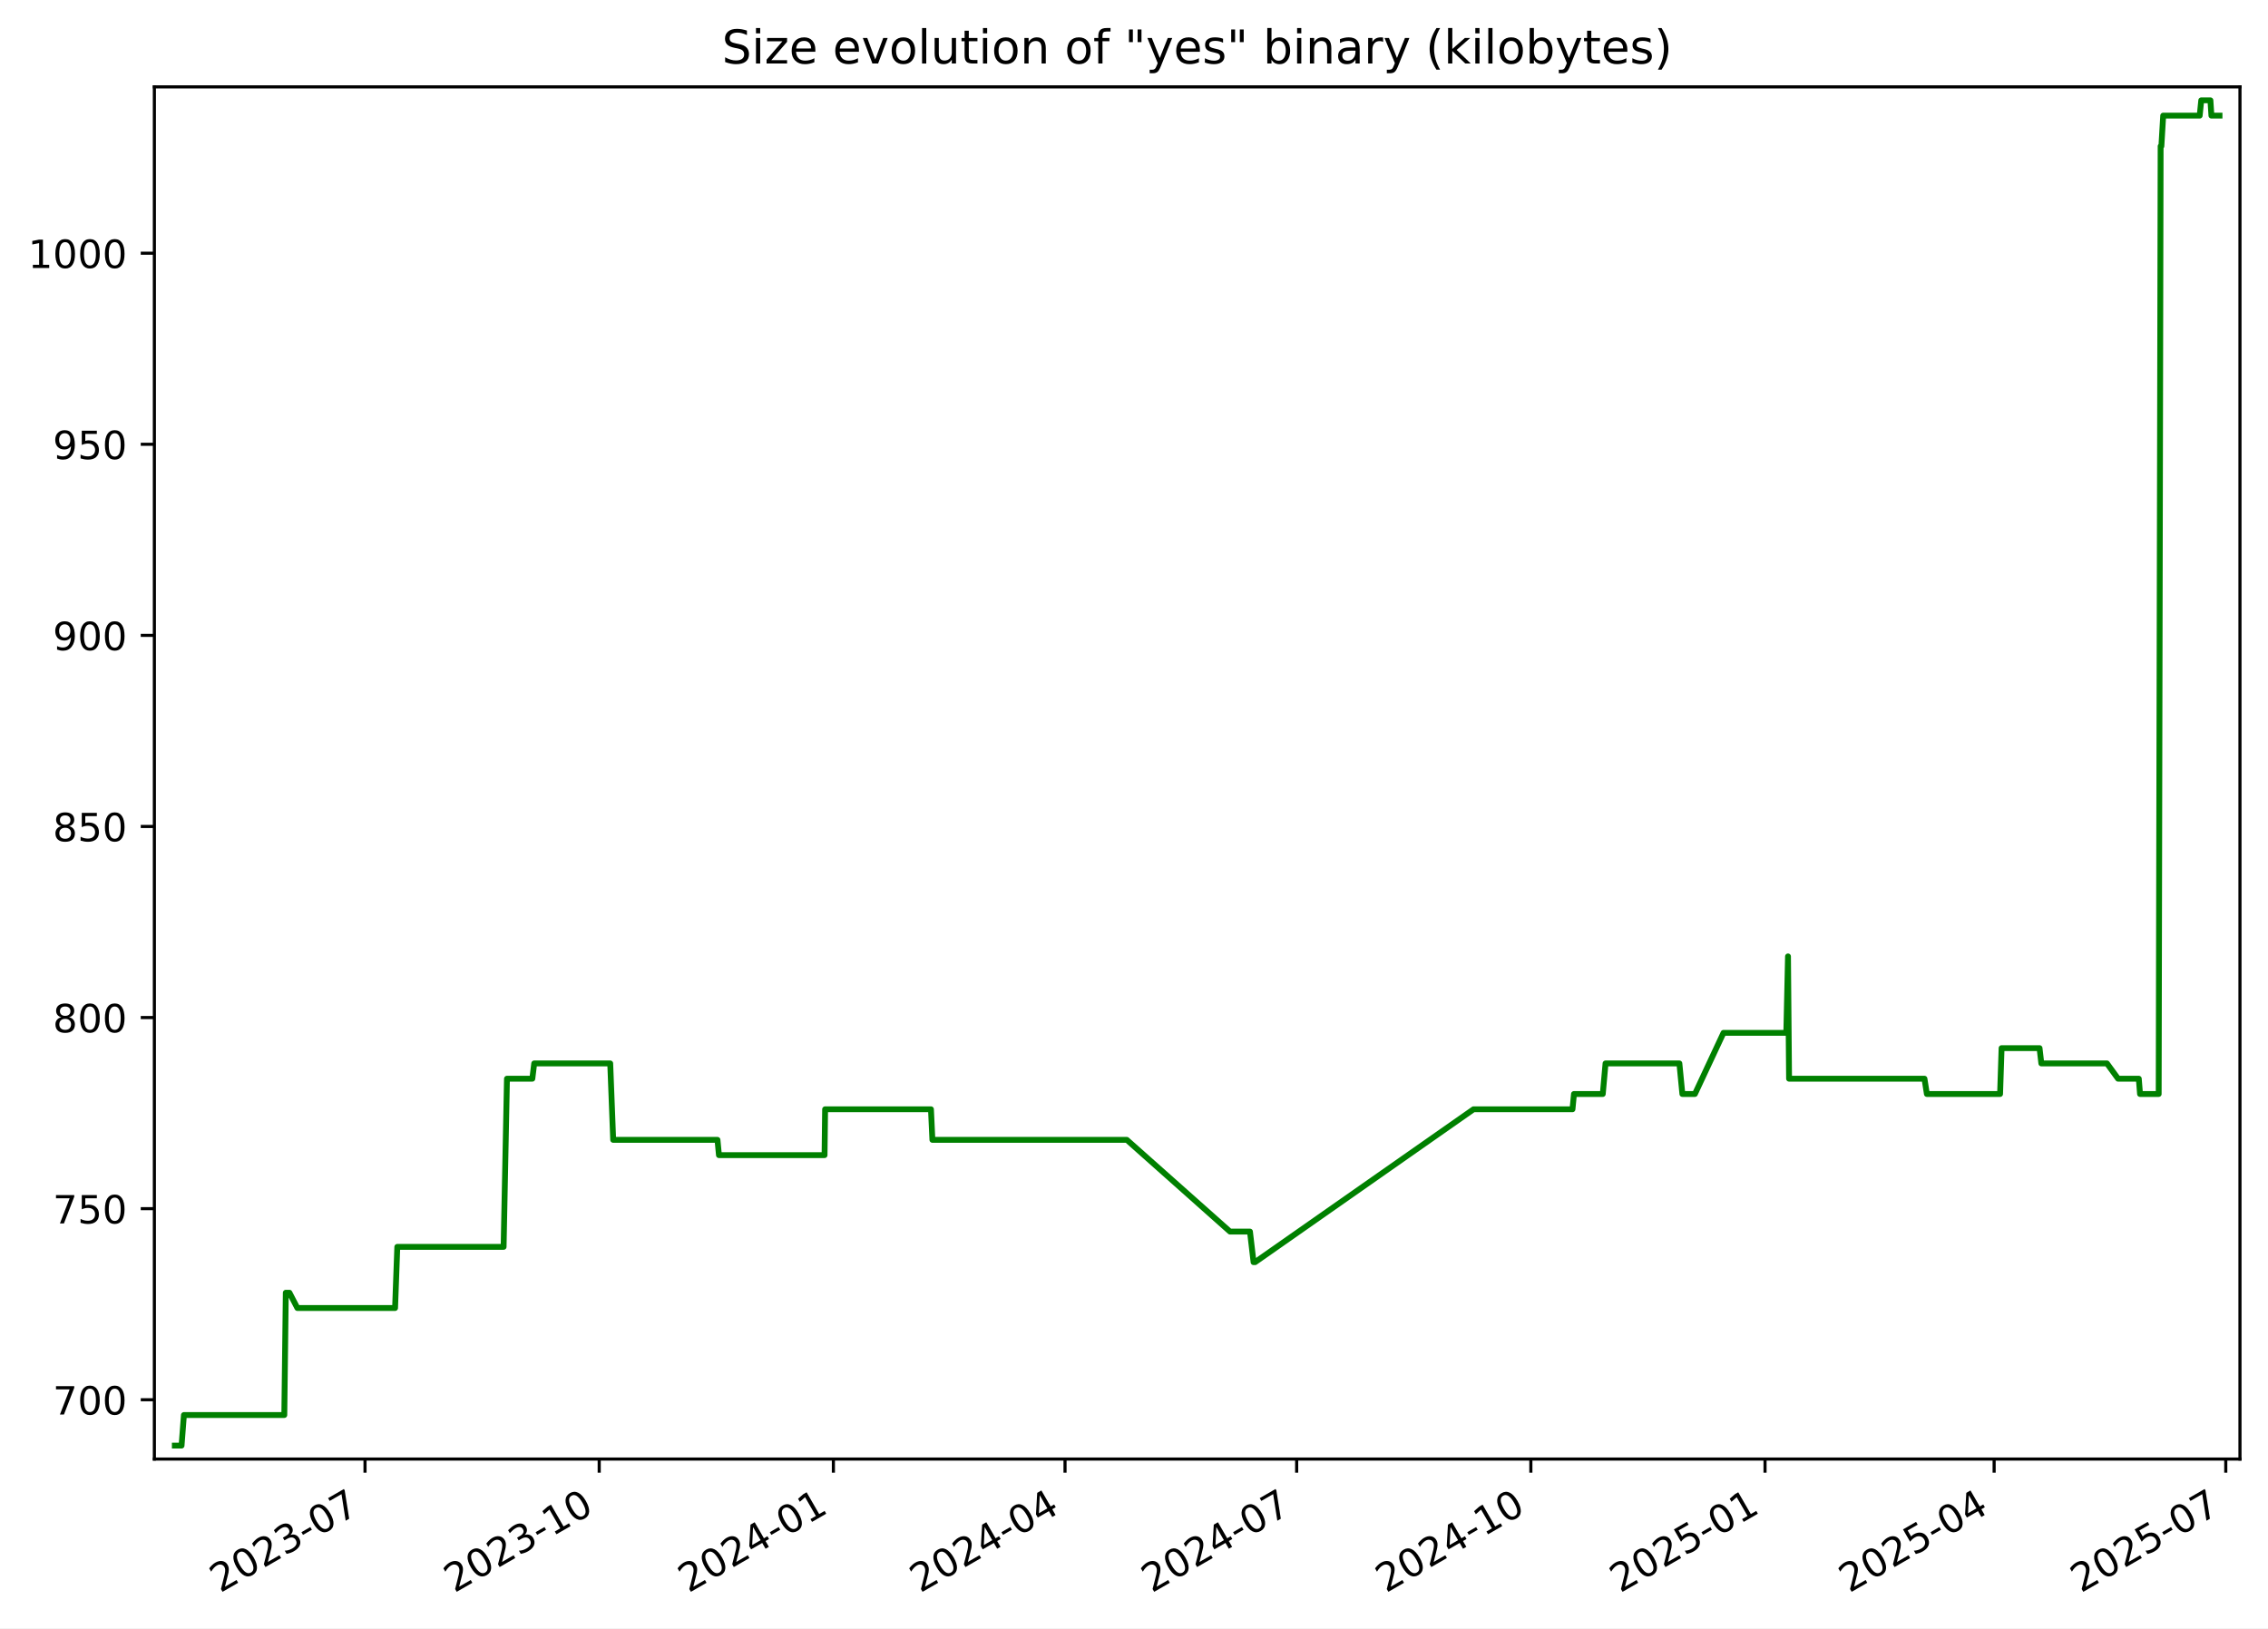
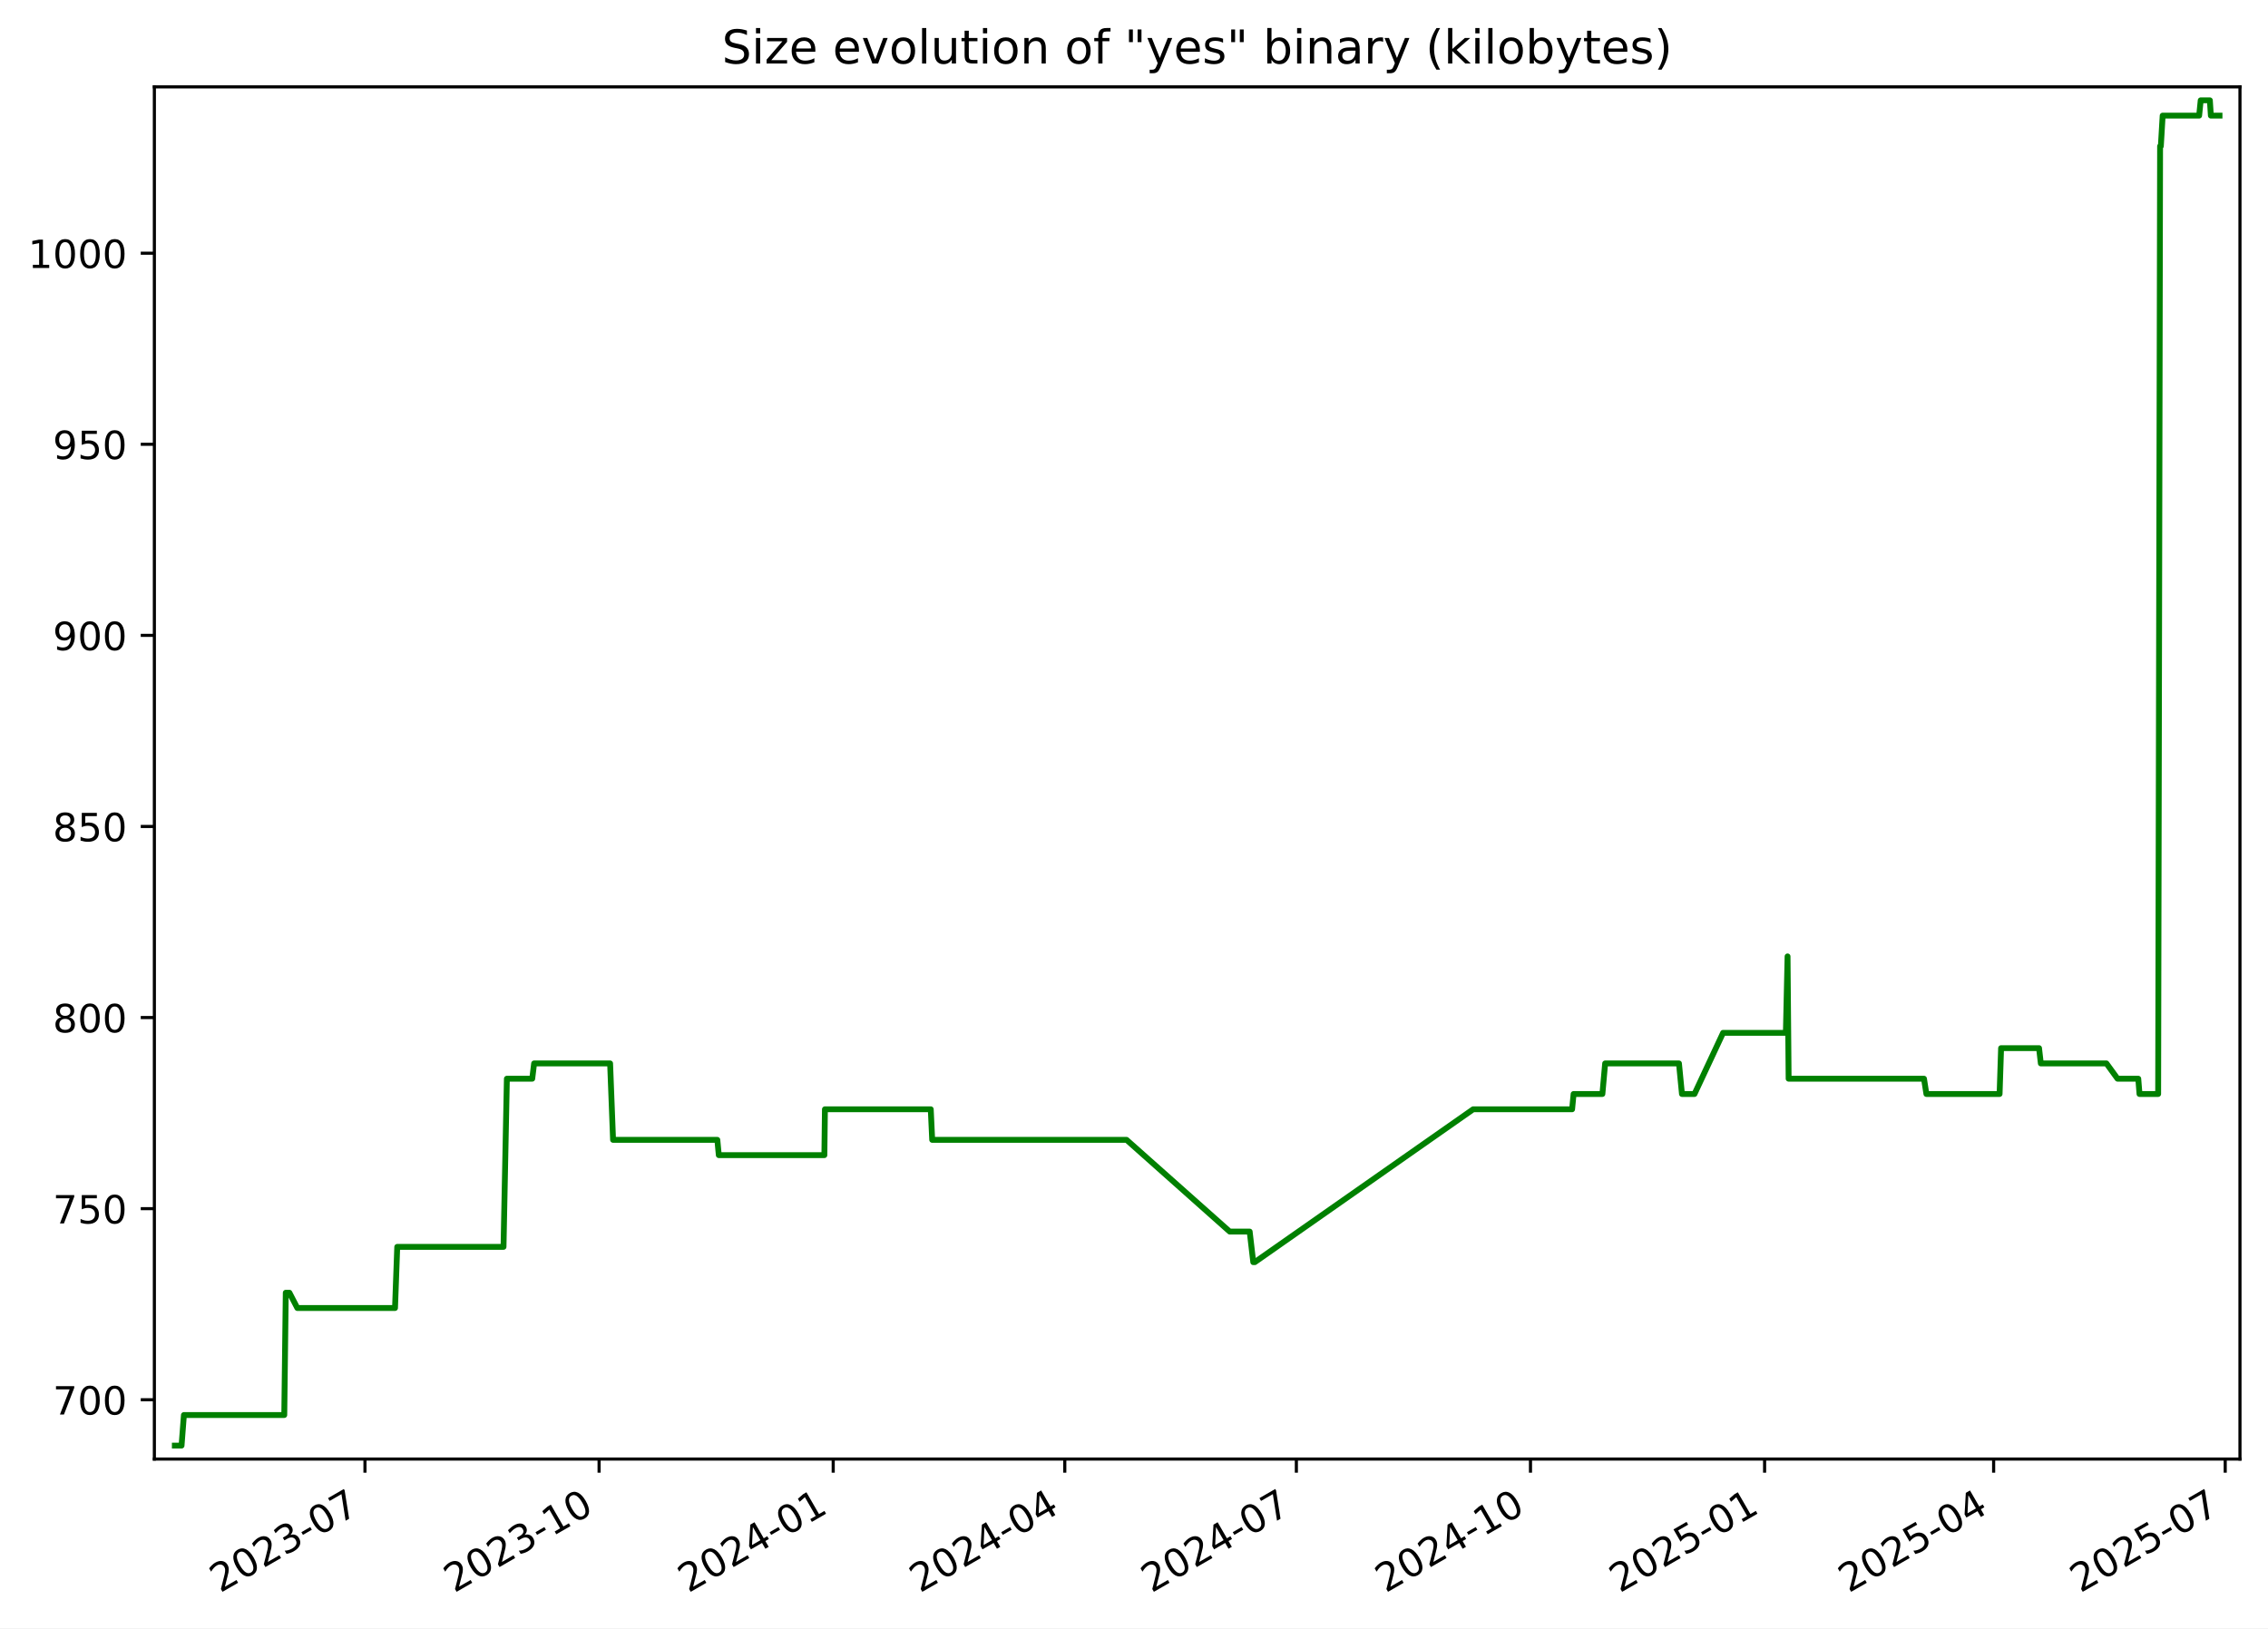
<svg xmlns="http://www.w3.org/2000/svg" xmlns:xlink="http://www.w3.org/1999/xlink" width="582.53pt" height="418.303pt" viewBox="0 0 582.53 418.303" version="1.1">
  <defs>
    <style type="text/css">*{stroke-linejoin: round; stroke-linecap: butt}</style>
  </defs>
  <g id="figure_1">
    <g id="patch_1">
      <path d="M -0 418.303  L 582.53 418.303  L 582.53 0  L -0 0  z " style="fill: #ffffff" />
    </g>
    <g id="axes_1">
      <g id="patch_2">
        <path d="M 39.65 374.83  L 575.33 374.83  L 575.33 22.318  L 39.65 22.318  z " style="fill: #ffffff" />
      </g>
      <g id="matplotlib.axis_1">
        <g id="xtick_1">
          <g id="line2d_1">
            <defs>
-               <path id="m99eeaeda74" d="M 0 0  L 0 3.5  " style="stroke: #000000; stroke-width: 0.8" />
+               <path id="m370923b6fa" d="M 0 0  L 0 3.5  " style="stroke: #000000; stroke-width: 0.8" />
            </defs>
            <g>
-               <use xlink:href="#m99eeaeda74" x="93.754" y="374.83" style="stroke: #000000; stroke-width: 0.8" />
+               <use xlink:href="#m370923b6fa" x="93.741" y="374.83" style="stroke: #000000; stroke-width: 0.8" />
            </g>
          </g>
          <g id="text_1">
-             <g transform="translate(56.52934 409.302) rotate(-30) scale(0.1 -0.1)">
+             <g transform="translate(56.51607 409.302) rotate(-30) scale(0.1 -0.1)">
              <defs>
                <path id="DejaVuSans-32" d="M 1228 531  L 3431 531  L 3431 0  L 469 0  L 469 531  Q 828 903 1448 1529  Q 2069 2156 2228 2338  Q 2531 2678 2651 2914  Q 2772 3150 2772 3378  Q 2772 3750 2511 3984  Q 2250 4219 1831 4219  Q 1534 4219 1204 4116  Q 875 4013 500 3803  L 500 4441  Q 881 4594 1212 4672  Q 1544 4750 1819 4750  Q 2544 4750 2975 4387  Q 3406 4025 3406 3419  Q 3406 3131 3298 2873  Q 3191 2616 2906 2266  Q 2828 2175 2409 1742  Q 1991 1309 1228 531  z " transform="scale(0.015625)" />
                <path id="DejaVuSans-30" d="M 2034 4250  Q 1547 4250 1301 3770  Q 1056 3291 1056 2328  Q 1056 1369 1301 889  Q 1547 409 2034 409  Q 2525 409 2770 889  Q 3016 1369 3016 2328  Q 3016 3291 2770 3770  Q 2525 4250 2034 4250  z M 2034 4750  Q 2819 4750 3233 4129  Q 3647 3509 3647 2328  Q 3647 1150 3233 529  Q 2819 -91 2034 -91  Q 1250 -91 836 529  Q 422 1150 422 2328  Q 422 3509 836 4129  Q 1250 4750 2034 4750  z " transform="scale(0.015625)" />
                <path id="DejaVuSans-33" d="M 2597 2516  Q 3050 2419 3304 2112  Q 3559 1806 3559 1356  Q 3559 666 3084 287  Q 2609 -91 1734 -91  Q 1441 -91 1130 -33  Q 819 25 488 141  L 488 750  Q 750 597 1062 519  Q 1375 441 1716 441  Q 2309 441 2620 675  Q 2931 909 2931 1356  Q 2931 1769 2642 2001  Q 2353 2234 1838 2234  L 1294 2234  L 1294 2753  L 1863 2753  Q 2328 2753 2575 2939  Q 2822 3125 2822 3475  Q 2822 3834 2567 4026  Q 2313 4219 1838 4219  Q 1578 4219 1281 4162  Q 984 4106 628 3988  L 628 4550  Q 988 4650 1302 4700  Q 1616 4750 1894 4750  Q 2613 4750 3031 4423  Q 3450 4097 3450 3541  Q 3450 3153 3228 2886  Q 3006 2619 2597 2516  z " transform="scale(0.015625)" />
                <path id="DejaVuSans-2d" d="M 313 2009  L 1997 2009  L 1997 1497  L 313 1497  L 313 2009  z " transform="scale(0.015625)" />
                <path id="DejaVuSans-37" d="M 525 4666  L 3525 4666  L 3525 4397  L 1831 0  L 1172 0  L 2766 4134  L 525 4134  L 525 4666  z " transform="scale(0.015625)" />
              </defs>
              <use xlink:href="#DejaVuSans-32" />
              <use xlink:href="#DejaVuSans-30" x="63.623" />
              <use xlink:href="#DejaVuSans-32" x="127.246" />
              <use xlink:href="#DejaVuSans-33" x="190.869" />
              <use xlink:href="#DejaVuSans-2d" x="254.492" />
              <use xlink:href="#DejaVuSans-30" x="290.576" />
              <use xlink:href="#DejaVuSans-37" x="354.199" />
            </g>
          </g>
        </g>
        <g id="xtick_2">
          <g id="line2d_2">
            <g>
-               <use xlink:href="#m99eeaeda74" x="153.904" y="374.83" style="stroke: #000000; stroke-width: 0.8" />
+               <use xlink:href="#m370923b6fa" x="153.874" y="374.83" style="stroke: #000000; stroke-width: 0.8" />
            </g>
          </g>
          <g id="text_2">
-             <g transform="translate(116.679 409.302) rotate(-30) scale(0.1 -0.1)">
+             <g transform="translate(116.6494 409.302) rotate(-30) scale(0.1 -0.1)">
              <defs>
                <path id="DejaVuSans-31" d="M 794 531  L 1825 531  L 1825 4091  L 703 3866  L 703 4441  L 1819 4666  L 2450 4666  L 2450 531  L 3481 531  L 3481 0  L 794 0  L 794 531  z " transform="scale(0.015625)" />
              </defs>
              <use xlink:href="#DejaVuSans-32" />
              <use xlink:href="#DejaVuSans-30" x="63.623" />
              <use xlink:href="#DejaVuSans-32" x="127.246" />
              <use xlink:href="#DejaVuSans-33" x="190.869" />
              <use xlink:href="#DejaVuSans-2d" x="254.492" />
              <use xlink:href="#DejaVuSans-31" x="290.576" />
              <use xlink:href="#DejaVuSans-30" x="354.199" />
            </g>
          </g>
        </g>
        <g id="xtick_3">
          <g id="line2d_3">
            <g>
-               <use xlink:href="#m99eeaeda74" x="214.054" y="374.83" style="stroke: #000000; stroke-width: 0.8" />
+               <use xlink:href="#m370923b6fa" x="214.008" y="374.83" style="stroke: #000000; stroke-width: 0.8" />
            </g>
          </g>
          <g id="text_3">
-             <g transform="translate(176.8287 409.302) rotate(-30) scale(0.1 -0.1)">
+             <g transform="translate(176.7828 409.302) rotate(-30) scale(0.1 -0.1)">
              <defs>
                <path id="DejaVuSans-34" d="M 2419 4116  L 825 1625  L 2419 1625  L 2419 4116  z M 2253 4666  L 3047 4666  L 3047 1625  L 3713 1625  L 3713 1100  L 3047 1100  L 3047 0  L 2419 0  L 2419 1100  L 313 1100  L 313 1709  L 2253 4666  z " transform="scale(0.015625)" />
              </defs>
              <use xlink:href="#DejaVuSans-32" />
              <use xlink:href="#DejaVuSans-30" x="63.623" />
              <use xlink:href="#DejaVuSans-32" x="127.246" />
              <use xlink:href="#DejaVuSans-34" x="190.869" />
              <use xlink:href="#DejaVuSans-2d" x="254.492" />
              <use xlink:href="#DejaVuSans-30" x="290.576" />
              <use xlink:href="#DejaVuSans-31" x="354.199" />
            </g>
          </g>
        </g>
        <g id="xtick_4">
          <g id="line2d_4">
            <g>
-               <use xlink:href="#m99eeaeda74" x="273.549" y="374.83" style="stroke: #000000; stroke-width: 0.8" />
+               <use xlink:href="#m370923b6fa" x="273.487" y="374.83" style="stroke: #000000; stroke-width: 0.8" />
            </g>
          </g>
          <g id="text_4">
-             <g transform="translate(236.3246 409.302) rotate(-30) scale(0.1 -0.1)">
+             <g transform="translate(236.2625 409.302) rotate(-30) scale(0.1 -0.1)">
              <use xlink:href="#DejaVuSans-32" />
              <use xlink:href="#DejaVuSans-30" x="63.623" />
              <use xlink:href="#DejaVuSans-32" x="127.246" />
              <use xlink:href="#DejaVuSans-34" x="190.869" />
              <use xlink:href="#DejaVuSans-2d" x="254.492" />
              <use xlink:href="#DejaVuSans-30" x="290.576" />
              <use xlink:href="#DejaVuSans-34" x="354.199" />
            </g>
          </g>
        </g>
        <g id="xtick_5">
          <g id="line2d_5">
            <g>
-               <use xlink:href="#m99eeaeda74" x="333.045" y="374.83" style="stroke: #000000; stroke-width: 0.8" />
+               <use xlink:href="#m370923b6fa" x="332.967" y="374.83" style="stroke: #000000; stroke-width: 0.8" />
            </g>
          </g>
          <g id="text_5">
-             <g transform="translate(295.8205 409.302) rotate(-30) scale(0.1 -0.1)">
+             <g transform="translate(295.7422 409.302) rotate(-30) scale(0.1 -0.1)">
              <use xlink:href="#DejaVuSans-32" />
              <use xlink:href="#DejaVuSans-30" x="63.623" />
              <use xlink:href="#DejaVuSans-32" x="127.246" />
              <use xlink:href="#DejaVuSans-34" x="190.869" />
              <use xlink:href="#DejaVuSans-2d" x="254.492" />
              <use xlink:href="#DejaVuSans-30" x="290.576" />
              <use xlink:href="#DejaVuSans-37" x="354.199" />
            </g>
          </g>
        </g>
        <g id="xtick_6">
          <g id="line2d_6">
            <g>
-               <use xlink:href="#m99eeaeda74" x="393.195" y="374.83" style="stroke: #000000; stroke-width: 0.8" />
+               <use xlink:href="#m370923b6fa" x="393.1" y="374.83" style="stroke: #000000; stroke-width: 0.8" />
            </g>
          </g>
          <g id="text_6">
-             <g transform="translate(355.9702 409.302) rotate(-30) scale(0.1 -0.1)">
+             <g transform="translate(355.8756 409.302) rotate(-30) scale(0.1 -0.1)">
              <use xlink:href="#DejaVuSans-32" />
              <use xlink:href="#DejaVuSans-30" x="63.623" />
              <use xlink:href="#DejaVuSans-32" x="127.246" />
              <use xlink:href="#DejaVuSans-34" x="190.869" />
              <use xlink:href="#DejaVuSans-2d" x="254.492" />
              <use xlink:href="#DejaVuSans-31" x="290.576" />
              <use xlink:href="#DejaVuSans-30" x="354.199" />
            </g>
          </g>
        </g>
        <g id="xtick_7">
          <g id="line2d_7">
            <g>
-               <use xlink:href="#m99eeaeda74" x="453.345" y="374.83" style="stroke: #000000; stroke-width: 0.8" />
+               <use xlink:href="#m370923b6fa" x="453.234" y="374.83" style="stroke: #000000; stroke-width: 0.8" />
            </g>
          </g>
          <g id="text_7">
-             <g transform="translate(416.1199 409.302) rotate(-30) scale(0.1 -0.1)">
+             <g transform="translate(416.009 409.302) rotate(-30) scale(0.1 -0.1)">
              <defs>
                <path id="DejaVuSans-35" d="M 691 4666  L 3169 4666  L 3169 4134  L 1269 4134  L 1269 2991  Q 1406 3038 1543 3061  Q 1681 3084 1819 3084  Q 2600 3084 3056 2656  Q 3513 2228 3513 1497  Q 3513 744 3044 326  Q 2575 -91 1722 -91  Q 1428 -91 1123 -41  Q 819 9 494 109  L 494 744  Q 775 591 1075 516  Q 1375 441 1709 441  Q 2250 441 2565 725  Q 2881 1009 2881 1497  Q 2881 1984 2565 2268  Q 2250 2553 1709 2553  Q 1456 2553 1204 2497  Q 953 2441 691 2322  L 691 4666  z " transform="scale(0.015625)" />
              </defs>
              <use xlink:href="#DejaVuSans-32" />
              <use xlink:href="#DejaVuSans-30" x="63.623" />
              <use xlink:href="#DejaVuSans-32" x="127.246" />
              <use xlink:href="#DejaVuSans-35" x="190.869" />
              <use xlink:href="#DejaVuSans-2d" x="254.492" />
              <use xlink:href="#DejaVuSans-30" x="290.576" />
              <use xlink:href="#DejaVuSans-31" x="354.199" />
            </g>
          </g>
        </g>
        <g id="xtick_8">
          <g id="line2d_8">
            <g>
-               <use xlink:href="#m99eeaeda74" x="512.187" y="374.83" style="stroke: #000000; stroke-width: 0.8" />
+               <use xlink:href="#m370923b6fa" x="512.06" y="374.83" style="stroke: #000000; stroke-width: 0.8" />
            </g>
          </g>
          <g id="text_8">
-             <g transform="translate(474.962 409.302) rotate(-30) scale(0.1 -0.1)">
+             <g transform="translate(474.8351 409.302) rotate(-30) scale(0.1 -0.1)">
              <use xlink:href="#DejaVuSans-32" />
              <use xlink:href="#DejaVuSans-30" x="63.623" />
              <use xlink:href="#DejaVuSans-32" x="127.246" />
              <use xlink:href="#DejaVuSans-35" x="190.869" />
              <use xlink:href="#DejaVuSans-2d" x="254.492" />
              <use xlink:href="#DejaVuSans-30" x="290.576" />
              <use xlink:href="#DejaVuSans-34" x="354.199" />
            </g>
          </g>
        </g>
        <g id="xtick_9">
          <g id="line2d_9">
            <g>
-               <use xlink:href="#m99eeaeda74" x="571.683" y="374.83" style="stroke: #000000; stroke-width: 0.8" />
+               <use xlink:href="#m370923b6fa" x="571.54" y="374.83" style="stroke: #000000; stroke-width: 0.8" />
            </g>
          </g>
          <g id="text_9">
-             <g transform="translate(534.4579 409.302) rotate(-30) scale(0.1 -0.1)">
+             <g transform="translate(534.3148 409.302) rotate(-30) scale(0.1 -0.1)">
              <use xlink:href="#DejaVuSans-32" />
              <use xlink:href="#DejaVuSans-30" x="63.623" />
              <use xlink:href="#DejaVuSans-32" x="127.246" />
              <use xlink:href="#DejaVuSans-35" x="190.869" />
              <use xlink:href="#DejaVuSans-2d" x="254.492" />
              <use xlink:href="#DejaVuSans-30" x="290.576" />
              <use xlink:href="#DejaVuSans-37" x="354.199" />
            </g>
          </g>
        </g>
      </g>
      <g id="matplotlib.axis_2">
        <g id="ytick_1">
          <g id="line2d_10">
            <defs>
-               <path id="m0f4d6adc4a" d="M 0 0  L -3.5 0  " style="stroke: #000000; stroke-width: 0.8" />
+               <path id="m2c4b24c87a" d="M 0 0  L -3.5 0  " style="stroke: #000000; stroke-width: 0.8" />
            </defs>
            <g>
-               <use xlink:href="#m0f4d6adc4a" x="39.65" y="359.592" style="stroke: #000000; stroke-width: 0.8" />
+               <use xlink:href="#m2c4b24c87a" x="39.65" y="359.592" style="stroke: #000000; stroke-width: 0.8" />
            </g>
          </g>
          <g id="text_10">
            <g transform="translate(13.5625 363.3915) scale(0.1 -0.1)">
              <use xlink:href="#DejaVuSans-37" />
              <use xlink:href="#DejaVuSans-30" x="63.623" />
              <use xlink:href="#DejaVuSans-30" x="127.246" />
            </g>
          </g>
        </g>
        <g id="ytick_2">
          <g id="line2d_11">
            <g>
-               <use xlink:href="#m0f4d6adc4a" x="39.65" y="310.501" style="stroke: #000000; stroke-width: 0.8" />
+               <use xlink:href="#m2c4b24c87a" x="39.65" y="310.501" style="stroke: #000000; stroke-width: 0.8" />
            </g>
          </g>
          <g id="text_11">
            <g transform="translate(13.5625 314.3006) scale(0.1 -0.1)">
              <use xlink:href="#DejaVuSans-37" />
              <use xlink:href="#DejaVuSans-35" x="63.623" />
              <use xlink:href="#DejaVuSans-30" x="127.246" />
            </g>
          </g>
        </g>
        <g id="ytick_3">
          <g id="line2d_12">
            <g>
-               <use xlink:href="#m0f4d6adc4a" x="39.65" y="261.41" style="stroke: #000000; stroke-width: 0.8" />
+               <use xlink:href="#m2c4b24c87a" x="39.65" y="261.41" style="stroke: #000000; stroke-width: 0.8" />
            </g>
          </g>
          <g id="text_12">
            <g transform="translate(13.5625 265.2097) scale(0.1 -0.1)">
              <defs>
                <path id="DejaVuSans-38" d="M 2034 2216  Q 1584 2216 1326 1975  Q 1069 1734 1069 1313  Q 1069 891 1326 650  Q 1584 409 2034 409  Q 2484 409 2743 651  Q 3003 894 3003 1313  Q 3003 1734 2745 1975  Q 2488 2216 2034 2216  z M 1403 2484  Q 997 2584 770 2862  Q 544 3141 544 3541  Q 544 4100 942 4425  Q 1341 4750 2034 4750  Q 2731 4750 3128 4425  Q 3525 4100 3525 3541  Q 3525 3141 3298 2862  Q 3072 2584 2669 2484  Q 3125 2378 3379 2068  Q 3634 1759 3634 1313  Q 3634 634 3220 271  Q 2806 -91 2034 -91  Q 1263 -91 848 271  Q 434 634 434 1313  Q 434 1759 690 2068  Q 947 2378 1403 2484  z M 1172 3481  Q 1172 3119 1398 2916  Q 1625 2713 2034 2713  Q 2441 2713 2670 2916  Q 2900 3119 2900 3481  Q 2900 3844 2670 4047  Q 2441 4250 2034 4250  Q 1625 4250 1398 4047  Q 1172 3844 1172 3481  z " transform="scale(0.015625)" />
              </defs>
              <use xlink:href="#DejaVuSans-38" />
              <use xlink:href="#DejaVuSans-30" x="63.623" />
              <use xlink:href="#DejaVuSans-30" x="127.246" />
            </g>
          </g>
        </g>
        <g id="ytick_4">
          <g id="line2d_13">
            <g>
-               <use xlink:href="#m0f4d6adc4a" x="39.65" y="212.32" style="stroke: #000000; stroke-width: 0.8" />
+               <use xlink:href="#m2c4b24c87a" x="39.65" y="212.32" style="stroke: #000000; stroke-width: 0.8" />
            </g>
          </g>
          <g id="text_13">
            <g transform="translate(13.5625 216.1188) scale(0.1 -0.1)">
              <use xlink:href="#DejaVuSans-38" />
              <use xlink:href="#DejaVuSans-35" x="63.623" />
              <use xlink:href="#DejaVuSans-30" x="127.246" />
            </g>
          </g>
        </g>
        <g id="ytick_5">
          <g id="line2d_14">
            <g>
-               <use xlink:href="#m0f4d6adc4a" x="39.65" y="163.229" style="stroke: #000000; stroke-width: 0.8" />
+               <use xlink:href="#m2c4b24c87a" x="39.65" y="163.229" style="stroke: #000000; stroke-width: 0.8" />
            </g>
          </g>
          <g id="text_14">
            <g transform="translate(13.5625 167.0279) scale(0.1 -0.1)">
              <defs>
                <path id="DejaVuSans-39" d="M 703 97  L 703 672  Q 941 559 1184 500  Q 1428 441 1663 441  Q 2288 441 2617 861  Q 2947 1281 2994 2138  Q 2813 1869 2534 1725  Q 2256 1581 1919 1581  Q 1219 1581 811 2004  Q 403 2428 403 3163  Q 403 3881 828 4315  Q 1253 4750 1959 4750  Q 2769 4750 3195 4129  Q 3622 3509 3622 2328  Q 3622 1225 3098 567  Q 2575 -91 1691 -91  Q 1453 -91 1209 -44  Q 966 3 703 97  z M 1959 2075  Q 2384 2075 2632 2365  Q 2881 2656 2881 3163  Q 2881 3666 2632 3958  Q 2384 4250 1959 4250  Q 1534 4250 1286 3958  Q 1038 3666 1038 3163  Q 1038 2656 1286 2365  Q 1534 2075 1959 2075  z " transform="scale(0.015625)" />
              </defs>
              <use xlink:href="#DejaVuSans-39" />
              <use xlink:href="#DejaVuSans-30" x="63.623" />
              <use xlink:href="#DejaVuSans-30" x="127.246" />
            </g>
          </g>
        </g>
        <g id="ytick_6">
          <g id="line2d_15">
            <g>
-               <use xlink:href="#m0f4d6adc4a" x="39.65" y="114.138" style="stroke: #000000; stroke-width: 0.8" />
+               <use xlink:href="#m2c4b24c87a" x="39.65" y="114.138" style="stroke: #000000; stroke-width: 0.8" />
            </g>
          </g>
          <g id="text_15">
            <g transform="translate(13.5625 117.937) scale(0.1 -0.1)">
              <use xlink:href="#DejaVuSans-39" />
              <use xlink:href="#DejaVuSans-35" x="63.623" />
              <use xlink:href="#DejaVuSans-30" x="127.246" />
            </g>
          </g>
        </g>
        <g id="ytick_7">
          <g id="line2d_16">
            <g>
-               <use xlink:href="#m0f4d6adc4a" x="39.65" y="65.047" style="stroke: #000000; stroke-width: 0.8" />
+               <use xlink:href="#m2c4b24c87a" x="39.65" y="65.047" style="stroke: #000000; stroke-width: 0.8" />
            </g>
          </g>
          <g id="text_16">
            <g transform="translate(7.2 68.84607) scale(0.1 -0.1)">
              <use xlink:href="#DejaVuSans-31" />
              <use xlink:href="#DejaVuSans-30" x="63.623" />
              <use xlink:href="#DejaVuSans-30" x="127.246" />
              <use xlink:href="#DejaVuSans-30" x="190.869" />
            </g>
          </g>
        </g>
      </g>
      <g id="line2d_17">
-         <path d="M 44.902 371.374  L 46.633 371.374  L 47.238 363.52  L 73.024 363.52  L 73.407 332.101  L 74.341 332.101  L 76.379 336.029  L 101.475 336.029  L 102.045 320.32  L 129.353 320.32  L 130.214 277.12  L 136.729 277.12  L 137.209 273.192  L 156.735 273.192  L 157.493 292.829  L 184.285 292.829  L 184.659 296.756  L 211.785 296.756  L 211.926 284.974  L 239.117 284.974  L 239.484 292.829  L 289.424 292.829  L 315.923 316.392  L 321.052 316.392  L 321.973 324.247  L 322.371 324.247  L 378.475 284.974  L 403.889 284.974  L 404.27 281.047  L 411.671 281.047  L 412.377 273.192  L 431.346 273.192  L 432.113 281.047  L 435.332 281.047  L 442.676 265.338  L 458.808 265.338  L 459.244 245.701  L 459.518 277.12  L 494.297 277.12  L 494.913 281.047  L 513.716 281.047  L 514.101 269.265  L 523.855 269.265  L 524.311 273.192  L 541.165 273.192  L 544.022 277.12  L 549.348 277.12  L 549.662 281.047  L 554.456 281.047  L 554.952 37.556  L 555.146 37.556  L 555.612 29.701  L 564.988 29.701  L 565.385 25.774  L 567.742 25.774  L 567.995 29.701  L 570.078 29.701  L 570.078 29.701  " clip-path="url(#pe2975d5384)" style="fill: none; stroke: #008000; stroke-width: 1.5; stroke-linecap: square" />
+         <path d="M 44.902 371.374  L 46.632 371.374  L 47.237 363.52  L 73.016 363.52  L 73.399 332.101  L 74.333 332.101  L 76.37 336.029  L 101.46 336.029  L 102.029 320.32  L 129.33 320.32  L 130.19 277.12  L 136.704 277.12  L 137.184 273.192  L 156.705 273.192  L 157.463 292.829  L 184.247 292.829  L 184.621 296.756  L 211.739 296.756  L 211.88 284.974  L 239.064 284.974  L 239.432 292.829  L 289.358 292.829  L 315.85 316.392  L 320.977 316.392  L 321.897 324.247  L 322.295 324.247  L 378.384 284.974  L 403.791 284.974  L 404.172 281.047  L 411.571 281.047  L 412.278 273.192  L 431.241 273.192  L 432.008 281.047  L 435.226 281.047  L 442.568 265.338  L 458.695 265.338  L 459.131 245.701  L 459.405 277.12  L 494.175 277.12  L 494.79 281.047  L 513.589 281.047  L 513.974 269.265  L 523.725 269.265  L 524.181 273.192  L 541.03 273.192  L 543.886 277.12  L 549.211 277.12  L 549.525 281.047  L 554.317 281.047  L 554.813 37.556  L 555.007 37.556  L 555.473 29.701  L 564.847 29.701  L 565.243 25.774  L 567.6 25.774  L 567.853 29.701  L 570.078 29.701  L 570.078 29.701  " clip-path="url(#p4a67d0441e)" style="fill: none; stroke: #008000; stroke-width: 1.5; stroke-linecap: square" />
      </g>
      <g id="patch_3">
        <path d="M 39.65 374.83  L 39.65 22.318  " style="fill: none; stroke: #000000; stroke-width: 0.8; stroke-linejoin: miter; stroke-linecap: square" />
      </g>
      <g id="patch_4">
        <path d="M 575.33 374.83  L 575.33 22.318  " style="fill: none; stroke: #000000; stroke-width: 0.8; stroke-linejoin: miter; stroke-linecap: square" />
      </g>
      <g id="patch_5">
        <path d="M 39.65 374.83  L 575.33 374.83  " style="fill: none; stroke: #000000; stroke-width: 0.8; stroke-linejoin: miter; stroke-linecap: square" />
      </g>
      <g id="patch_6">
        <path d="M 39.65 22.318  L 575.33 22.318  " style="fill: none; stroke: #000000; stroke-width: 0.8; stroke-linejoin: miter; stroke-linecap: square" />
      </g>
      <g id="text_17">
        <g transform="translate(185.4256 16.31812) scale(0.12 -0.12)">
          <defs>
            <path id="DejaVuSans-53" d="M 3425 4513  L 3425 3897  Q 3066 4069 2747 4153  Q 2428 4238 2131 4238  Q 1616 4238 1336 4038  Q 1056 3838 1056 3469  Q 1056 3159 1242 3001  Q 1428 2844 1947 2747  L 2328 2669  Q 3034 2534 3370 2195  Q 3706 1856 3706 1288  Q 3706 609 3251 259  Q 2797 -91 1919 -91  Q 1588 -91 1214 -16  Q 841 59 441 206  L 441 856  Q 825 641 1194 531  Q 1563 422 1919 422  Q 2459 422 2753 634  Q 3047 847 3047 1241  Q 3047 1584 2836 1778  Q 2625 1972 2144 2069  L 1759 2144  Q 1053 2284 737 2584  Q 422 2884 422 3419  Q 422 4038 858 4394  Q 1294 4750 2059 4750  Q 2388 4750 2728 4690  Q 3069 4631 3425 4513  z " transform="scale(0.015625)" />
            <path id="DejaVuSans-69" d="M 603 3500  L 1178 3500  L 1178 0  L 603 0  L 603 3500  z M 603 4863  L 1178 4863  L 1178 4134  L 603 4134  L 603 4863  z " transform="scale(0.015625)" />
            <path id="DejaVuSans-7a" d="M 353 3500  L 3084 3500  L 3084 2975  L 922 459  L 3084 459  L 3084 0  L 275 0  L 275 525  L 2438 3041  L 353 3041  L 353 3500  z " transform="scale(0.015625)" />
            <path id="DejaVuSans-65" d="M 3597 1894  L 3597 1613  L 953 1613  Q 991 1019 1311 708  Q 1631 397 2203 397  Q 2534 397 2845 478  Q 3156 559 3463 722  L 3463 178  Q 3153 47 2828 -22  Q 2503 -91 2169 -91  Q 1331 -91 842 396  Q 353 884 353 1716  Q 353 2575 817 3079  Q 1281 3584 2069 3584  Q 2775 3584 3186 3129  Q 3597 2675 3597 1894  z M 3022 2063  Q 3016 2534 2758 2815  Q 2500 3097 2075 3097  Q 1594 3097 1305 2825  Q 1016 2553 972 2059  L 3022 2063  z " transform="scale(0.015625)" />
            <path id="DejaVuSans-20" transform="scale(0.015625)" />
            <path id="DejaVuSans-76" d="M 191 3500  L 800 3500  L 1894 563  L 2988 3500  L 3597 3500  L 2284 0  L 1503 0  L 191 3500  z " transform="scale(0.015625)" />
            <path id="DejaVuSans-6f" d="M 1959 3097  Q 1497 3097 1228 2736  Q 959 2375 959 1747  Q 959 1119 1226 758  Q 1494 397 1959 397  Q 2419 397 2687 759  Q 2956 1122 2956 1747  Q 2956 2369 2687 2733  Q 2419 3097 1959 3097  z M 1959 3584  Q 2709 3584 3137 3096  Q 3566 2609 3566 1747  Q 3566 888 3137 398  Q 2709 -91 1959 -91  Q 1206 -91 779 398  Q 353 888 353 1747  Q 353 2609 779 3096  Q 1206 3584 1959 3584  z " transform="scale(0.015625)" />
            <path id="DejaVuSans-6c" d="M 603 4863  L 1178 4863  L 1178 0  L 603 0  L 603 4863  z " transform="scale(0.015625)" />
            <path id="DejaVuSans-75" d="M 544 1381  L 544 3500  L 1119 3500  L 1119 1403  Q 1119 906 1312 657  Q 1506 409 1894 409  Q 2359 409 2629 706  Q 2900 1003 2900 1516  L 2900 3500  L 3475 3500  L 3475 0  L 2900 0  L 2900 538  Q 2691 219 2414 64  Q 2138 -91 1772 -91  Q 1169 -91 856 284  Q 544 659 544 1381  z M 1991 3584  L 1991 3584  z " transform="scale(0.015625)" />
            <path id="DejaVuSans-74" d="M 1172 4494  L 1172 3500  L 2356 3500  L 2356 3053  L 1172 3053  L 1172 1153  Q 1172 725 1289 603  Q 1406 481 1766 481  L 2356 481  L 2356 0  L 1766 0  Q 1100 0 847 248  Q 594 497 594 1153  L 594 3053  L 172 3053  L 172 3500  L 594 3500  L 594 4494  L 1172 4494  z " transform="scale(0.015625)" />
            <path id="DejaVuSans-6e" d="M 3513 2113  L 3513 0  L 2938 0  L 2938 2094  Q 2938 2591 2744 2837  Q 2550 3084 2163 3084  Q 1697 3084 1428 2787  Q 1159 2491 1159 1978  L 1159 0  L 581 0  L 581 3500  L 1159 3500  L 1159 2956  Q 1366 3272 1645 3428  Q 1925 3584 2291 3584  Q 2894 3584 3203 3211  Q 3513 2838 3513 2113  z " transform="scale(0.015625)" />
            <path id="DejaVuSans-66" d="M 2375 4863  L 2375 4384  L 1825 4384  Q 1516 4384 1395 4259  Q 1275 4134 1275 3809  L 1275 3500  L 2222 3500  L 2222 3053  L 1275 3053  L 1275 0  L 697 0  L 697 3053  L 147 3053  L 147 3500  L 697 3500  L 697 3744  Q 697 4328 969 4595  Q 1241 4863 1831 4863  L 2375 4863  z " transform="scale(0.015625)" />
            <path id="DejaVuSans-22" d="M 1147 4666  L 1147 2931  L 616 2931  L 616 4666  L 1147 4666  z M 2328 4666  L 2328 2931  L 1797 2931  L 1797 4666  L 2328 4666  z " transform="scale(0.015625)" />
            <path id="DejaVuSans-79" d="M 2059 -325  Q 1816 -950 1584 -1140  Q 1353 -1331 966 -1331  L 506 -1331  L 506 -850  L 844 -850  Q 1081 -850 1212 -737  Q 1344 -625 1503 -206  L 1606 56  L 191 3500  L 800 3500  L 1894 763  L 2988 3500  L 3597 3500  L 2059 -325  z " transform="scale(0.015625)" />
            <path id="DejaVuSans-73" d="M 2834 3397  L 2834 2853  Q 2591 2978 2328 3040  Q 2066 3103 1784 3103  Q 1356 3103 1142 2972  Q 928 2841 928 2578  Q 928 2378 1081 2264  Q 1234 2150 1697 2047  L 1894 2003  Q 2506 1872 2764 1633  Q 3022 1394 3022 966  Q 3022 478 2636 193  Q 2250 -91 1575 -91  Q 1294 -91 989 -36  Q 684 19 347 128  L 347 722  Q 666 556 975 473  Q 1284 391 1588 391  Q 1994 391 2212 530  Q 2431 669 2431 922  Q 2431 1156 2273 1281  Q 2116 1406 1581 1522  L 1381 1569  Q 847 1681 609 1914  Q 372 2147 372 2553  Q 372 3047 722 3315  Q 1072 3584 1716 3584  Q 2034 3584 2315 3537  Q 2597 3491 2834 3397  z " transform="scale(0.015625)" />
            <path id="DejaVuSans-62" d="M 3116 1747  Q 3116 2381 2855 2742  Q 2594 3103 2138 3103  Q 1681 3103 1420 2742  Q 1159 2381 1159 1747  Q 1159 1113 1420 752  Q 1681 391 2138 391  Q 2594 391 2855 752  Q 3116 1113 3116 1747  z M 1159 2969  Q 1341 3281 1617 3432  Q 1894 3584 2278 3584  Q 2916 3584 3314 3078  Q 3713 2572 3713 1747  Q 3713 922 3314 415  Q 2916 -91 2278 -91  Q 1894 -91 1617 61  Q 1341 213 1159 525  L 1159 0  L 581 0  L 581 4863  L 1159 4863  L 1159 2969  z " transform="scale(0.015625)" />
            <path id="DejaVuSans-61" d="M 2194 1759  Q 1497 1759 1228 1600  Q 959 1441 959 1056  Q 959 750 1161 570  Q 1363 391 1709 391  Q 2188 391 2477 730  Q 2766 1069 2766 1631  L 2766 1759  L 2194 1759  z M 3341 1997  L 3341 0  L 2766 0  L 2766 531  Q 2569 213 2275 61  Q 1981 -91 1556 -91  Q 1019 -91 701 211  Q 384 513 384 1019  Q 384 1609 779 1909  Q 1175 2209 1959 2209  L 2766 2209  L 2766 2266  Q 2766 2663 2505 2880  Q 2244 3097 1772 3097  Q 1472 3097 1187 3025  Q 903 2953 641 2809  L 641 3341  Q 956 3463 1253 3523  Q 1550 3584 1831 3584  Q 2591 3584 2966 3190  Q 3341 2797 3341 1997  z " transform="scale(0.015625)" />
            <path id="DejaVuSans-72" d="M 2631 2963  Q 2534 3019 2420 3045  Q 2306 3072 2169 3072  Q 1681 3072 1420 2755  Q 1159 2438 1159 1844  L 1159 0  L 581 0  L 581 3500  L 1159 3500  L 1159 2956  Q 1341 3275 1631 3429  Q 1922 3584 2338 3584  Q 2397 3584 2469 3576  Q 2541 3569 2628 3553  L 2631 2963  z " transform="scale(0.015625)" />
            <path id="DejaVuSans-28" d="M 1984 4856  Q 1566 4138 1362 3434  Q 1159 2731 1159 2009  Q 1159 1288 1364 580  Q 1569 -128 1984 -844  L 1484 -844  Q 1016 -109 783 600  Q 550 1309 550 2009  Q 550 2706 781 3412  Q 1013 4119 1484 4856  L 1984 4856  z " transform="scale(0.015625)" />
            <path id="DejaVuSans-6b" d="M 581 4863  L 1159 4863  L 1159 1991  L 2875 3500  L 3609 3500  L 1753 1863  L 3688 0  L 2938 0  L 1159 1709  L 1159 0  L 581 0  L 581 4863  z " transform="scale(0.015625)" />
            <path id="DejaVuSans-29" d="M 513 4856  L 1013 4856  Q 1481 4119 1714 3412  Q 1947 2706 1947 2009  Q 1947 1309 1714 600  Q 1481 -109 1013 -844  L 513 -844  Q 928 -128 1133 580  Q 1338 1288 1338 2009  Q 1338 2731 1133 3434  Q 928 4138 513 4856  z " transform="scale(0.015625)" />
          </defs>
          <use xlink:href="#DejaVuSans-53" />
          <use xlink:href="#DejaVuSans-69" x="63.477" />
          <use xlink:href="#DejaVuSans-7a" x="91.26" />
          <use xlink:href="#DejaVuSans-65" x="143.75" />
          <use xlink:href="#DejaVuSans-20" x="205.273" />
          <use xlink:href="#DejaVuSans-65" x="237.061" />
          <use xlink:href="#DejaVuSans-76" x="298.584" />
          <use xlink:href="#DejaVuSans-6f" x="357.764" />
          <use xlink:href="#DejaVuSans-6c" x="418.945" />
          <use xlink:href="#DejaVuSans-75" x="446.729" />
          <use xlink:href="#DejaVuSans-74" x="510.107" />
          <use xlink:href="#DejaVuSans-69" x="549.316" />
          <use xlink:href="#DejaVuSans-6f" x="577.1" />
          <use xlink:href="#DejaVuSans-6e" x="638.281" />
          <use xlink:href="#DejaVuSans-20" x="701.66" />
          <use xlink:href="#DejaVuSans-6f" x="733.447" />
          <use xlink:href="#DejaVuSans-66" x="794.629" />
          <use xlink:href="#DejaVuSans-20" x="829.834" />
          <use xlink:href="#DejaVuSans-22" x="861.621" />
          <use xlink:href="#DejaVuSans-79" x="907.617" />
          <use xlink:href="#DejaVuSans-65" x="966.797" />
          <use xlink:href="#DejaVuSans-73" x="1028.32" />
          <use xlink:href="#DejaVuSans-22" x="1080.42" />
          <use xlink:href="#DejaVuSans-20" x="1126.416" />
          <use xlink:href="#DejaVuSans-62" x="1158.203" />
          <use xlink:href="#DejaVuSans-69" x="1221.68" />
          <use xlink:href="#DejaVuSans-6e" x="1249.463" />
          <use xlink:href="#DejaVuSans-61" x="1312.842" />
          <use xlink:href="#DejaVuSans-72" x="1374.121" />
          <use xlink:href="#DejaVuSans-79" x="1415.234" />
          <use xlink:href="#DejaVuSans-20" x="1474.414" />
          <use xlink:href="#DejaVuSans-28" x="1506.201" />
          <use xlink:href="#DejaVuSans-6b" x="1545.215" />
          <use xlink:href="#DejaVuSans-69" x="1603.125" />
          <use xlink:href="#DejaVuSans-6c" x="1630.908" />
          <use xlink:href="#DejaVuSans-6f" x="1658.691" />
          <use xlink:href="#DejaVuSans-62" x="1719.873" />
          <use xlink:href="#DejaVuSans-79" x="1783.35" />
          <use xlink:href="#DejaVuSans-74" x="1842.529" />
          <use xlink:href="#DejaVuSans-65" x="1881.738" />
          <use xlink:href="#DejaVuSans-73" x="1943.262" />
          <use xlink:href="#DejaVuSans-29" x="1995.361" />
        </g>
      </g>
    </g>
  </g>
  <defs>
-     <clipPath id="pe2975d5384">
+     <clipPath id="p4a67d0441e">
      <rect x="39.65" y="22.318" width="535.68" height="352.512" />
    </clipPath>
  </defs>
</svg>
